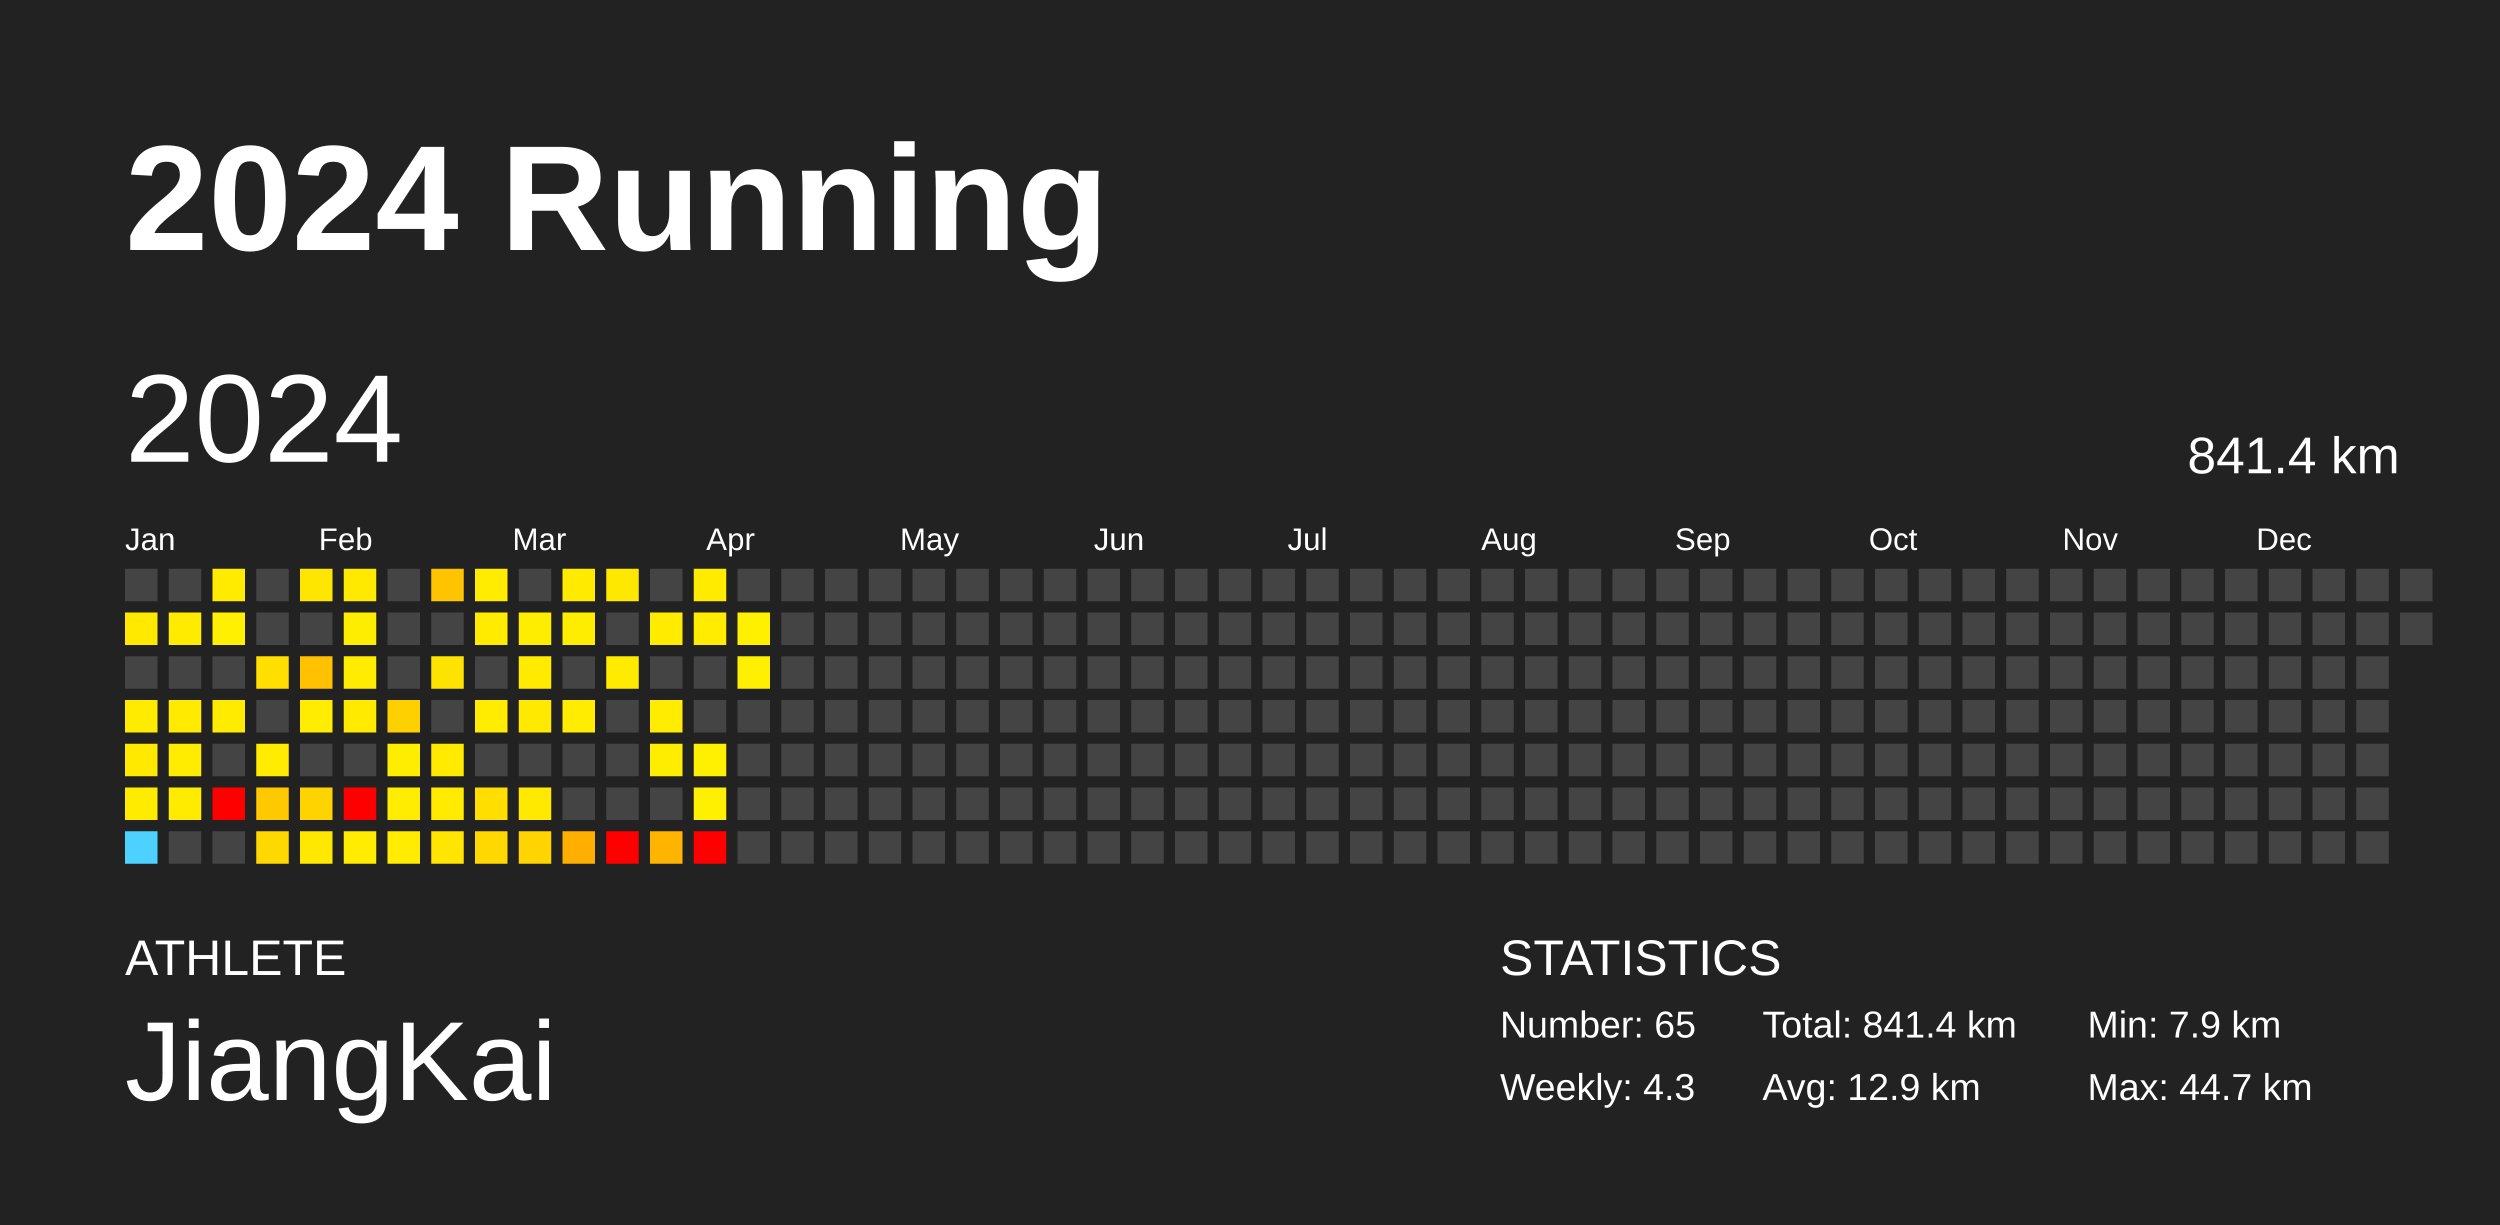
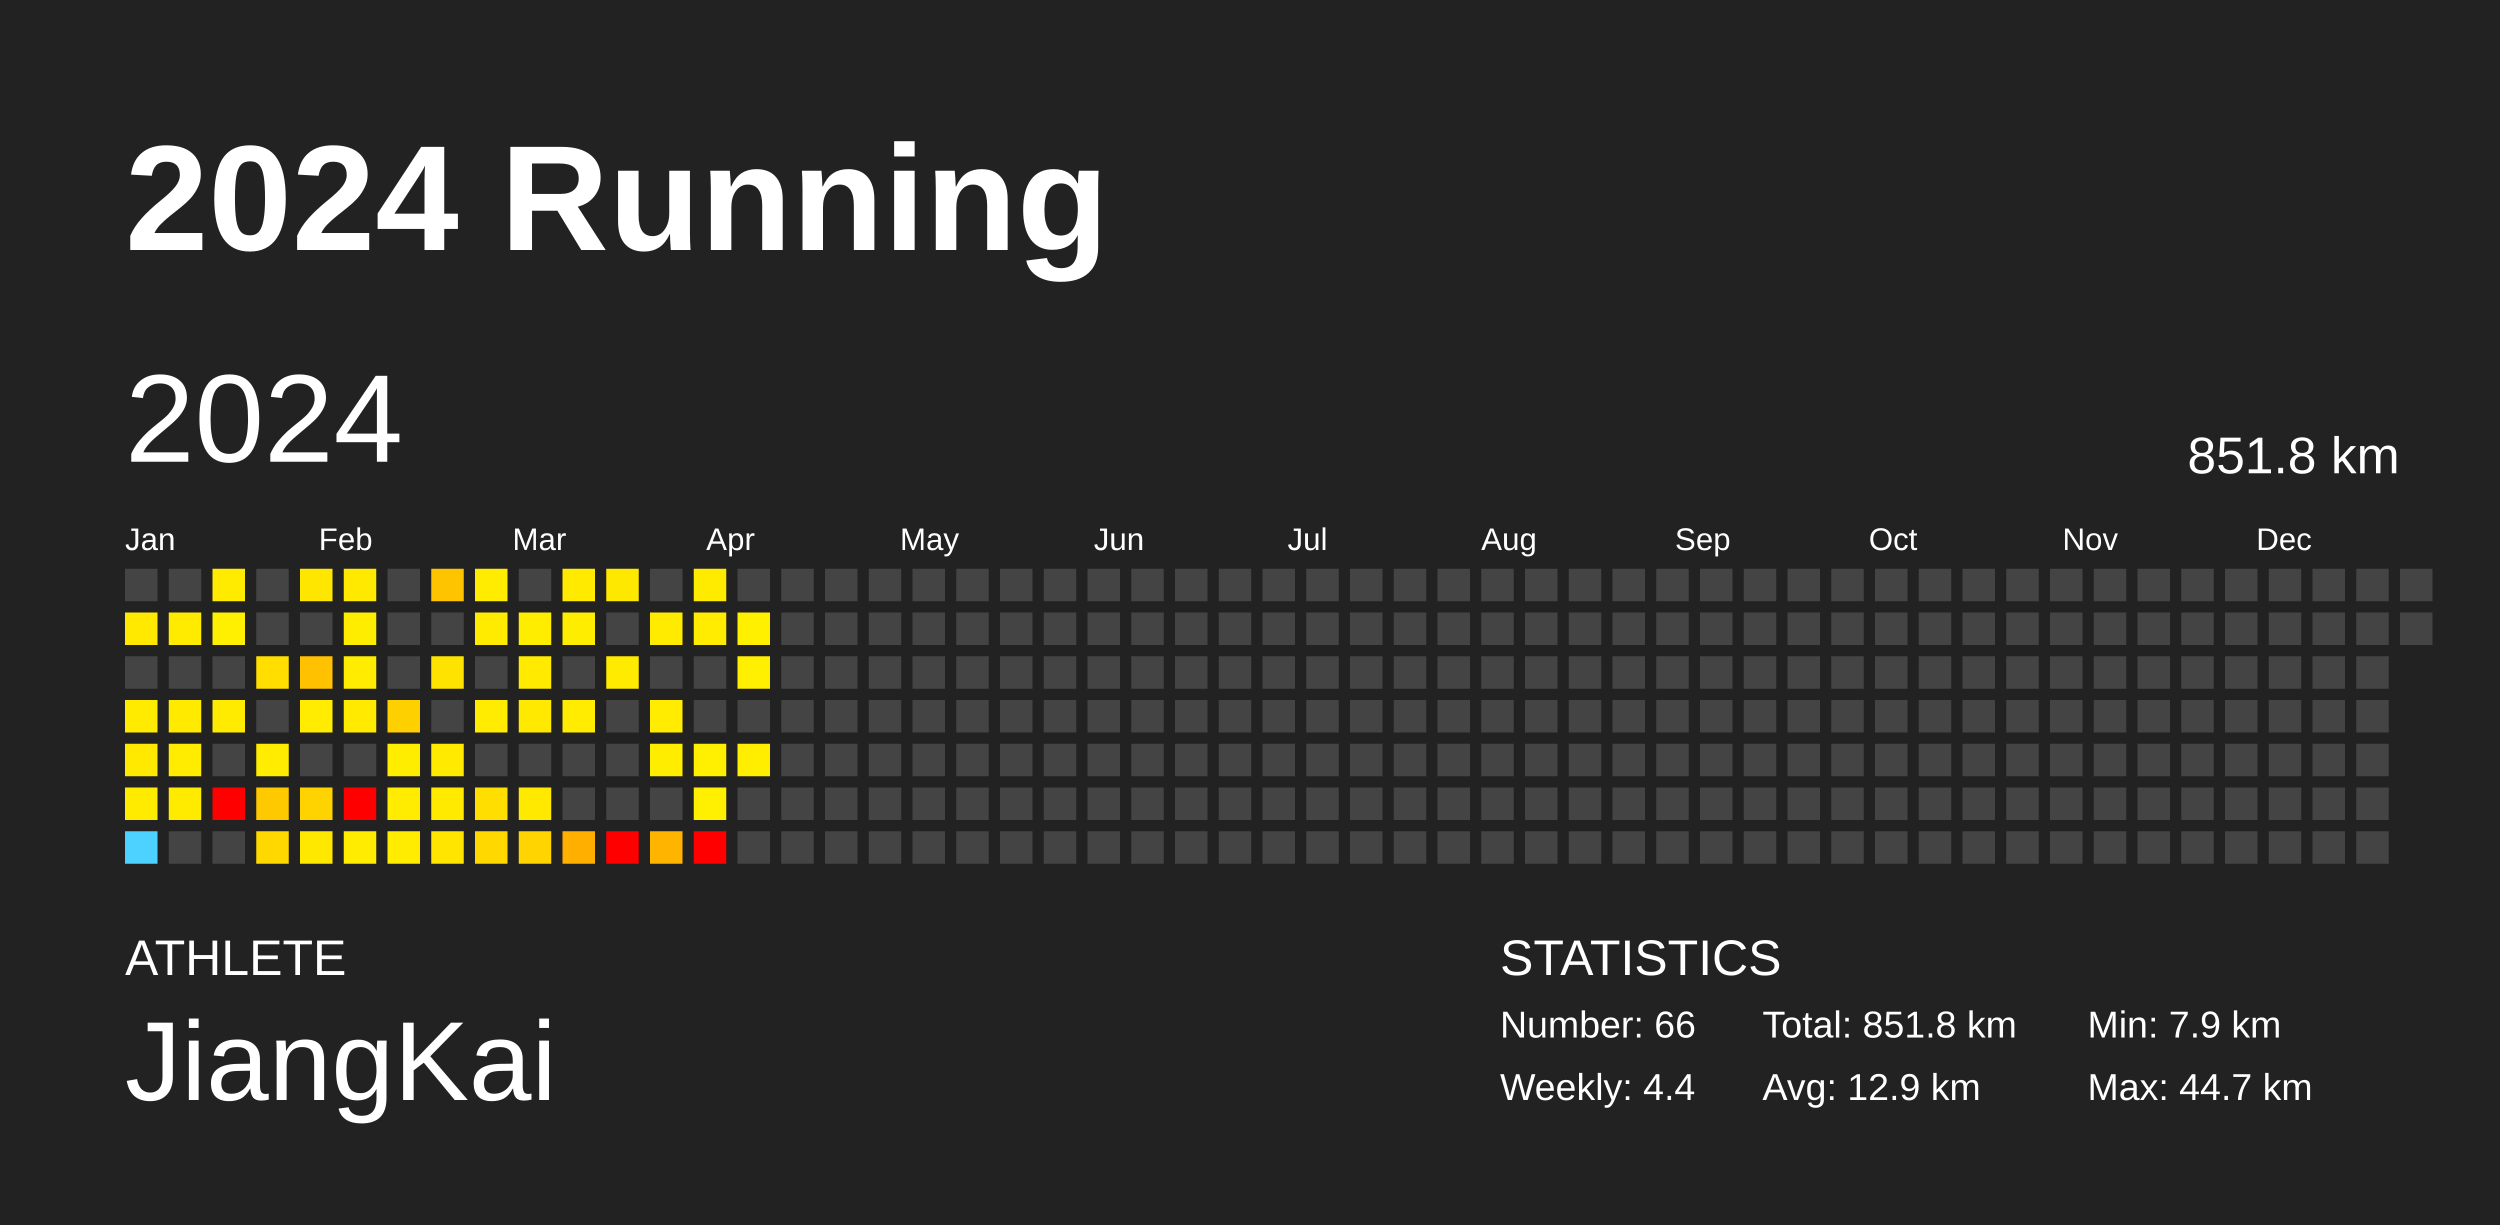
<svg xmlns="http://www.w3.org/2000/svg" baseProfile="full" height="98mm" version="1.1" viewBox="0,0,200,98" width="200mm">
  <defs />
  <rect fill="#222222" height="98" width="200" x="0" y="0" />
  <text fill="#FFFFFF" style="font-size:12px; font-family:Arial; font-weight:bold;" x="10" y="20">2024 Running</text>
  <text fill="#FFFFFF" style="font-size:4px; font-family:Arial" x="10" y="78">ATHLETE</text>
  <text fill="#FFFFFF" style="font-size:9px; font-family:Arial" x="10" y="88">JiangKai</text>
  <text fill="#FFFFFF" style="font-size:4px; font-family:Arial" x="120" y="78">STATISTICS</text>
-   <text fill="#FFFFFF" style="font-size:3px; font-family:Arial" x="120" y="83">Number: 65</text>
-   <text fill="#FFFFFF" style="font-size:3px; font-family:Arial" x="120" y="88">Weekly: 4.3</text>
-   <text fill="#FFFFFF" style="font-size:3px; font-family:Arial" x="141" y="83">Total: 841.4 km</text>
+   <text fill="#FFFFFF" style="font-size:3px; font-family:Arial" x="120" y="83">Number: 66</text>
+   <text fill="#FFFFFF" style="font-size:3px; font-family:Arial" x="120" y="88">Weekly: 4.4</text>
+   <text fill="#FFFFFF" style="font-size:3px; font-family:Arial" x="141" y="83">Total: 851.8 km</text>
  <text fill="#FFFFFF" style="font-size:3px; font-family:Arial" x="141" y="88">Avg: 12.9 km</text>
  <text fill="#FFFFFF" style="font-size:3px; font-family:Arial" x="167" y="83">Min: 7.9 km</text>
  <text fill="#FFFFFF" style="font-size:3px; font-family:Arial" x="167" y="88">Max: 44.7 km</text>
  <text dominant-baseline="hanging" fill="#FFFFFF" style="font-size:10.0px; font-family:Arial;" x="10" y="30">2024</text>
-   <text dominant-baseline="hanging" fill="#FFFFFF" style="font-size:4.125px; font-family:Arial;" x="175" y="35">841.4 km</text>
+   <text dominant-baseline="hanging" fill="#FFFFFF" style="font-size:4.125px; font-family:Arial;" x="175" y="35">851.8 km</text>
  <text fill="#FFFFFF" style="font-size:2.5px; font-family:Arial" x="10.0" y="44">Jan</text>
  <text fill="#FFFFFF" style="font-size:2.5px; font-family:Arial" x="25.5" y="44">Feb</text>
  <text fill="#FFFFFF" style="font-size:2.5px; font-family:Arial" x="41.0" y="44">Mar</text>
  <text fill="#FFFFFF" style="font-size:2.5px; font-family:Arial" x="56.5" y="44">Apr</text>
  <text fill="#FFFFFF" style="font-size:2.5px; font-family:Arial" x="72.0" y="44">May</text>
  <text fill="#FFFFFF" style="font-size:2.5px; font-family:Arial" x="87.5" y="44">Jun</text>
  <text fill="#FFFFFF" style="font-size:2.5px; font-family:Arial" x="103.0" y="44">Jul</text>
  <text fill="#FFFFFF" style="font-size:2.5px; font-family:Arial" x="118.5" y="44">Aug</text>
  <text fill="#FFFFFF" style="font-size:2.5px; font-family:Arial" x="134.0" y="44">Sep</text>
  <text fill="#FFFFFF" style="font-size:2.5px; font-family:Arial" x="149.5" y="44">Oct</text>
  <text fill="#FFFFFF" style="font-size:2.5px; font-family:Arial" x="165.0" y="44">Nov</text>
  <text fill="#FFFFFF" style="font-size:2.5px; font-family:Arial" x="180.5" y="44">Dec</text>
  <rect fill="#444444" height="2.6" width="2.6" x="10.0" y="45.5" />
  <rect fill="#ffe900" height="2.6" width="2.6" x="10.0" y="49.0" />
  <rect fill="#444444" height="2.6" width="2.6" x="10.0" y="52.5" />
  <rect fill="#ffeb00" height="2.6" width="2.6" x="10.0" y="56.0" />
  <rect fill="#ffe900" height="2.6" width="2.6" x="10.0" y="59.5" />
  <rect fill="#ffeb00" height="2.6" width="2.6" x="10.0" y="63.0" />
  <rect fill="#4dd2ff" height="2.6" width="2.6" x="10.0" y="66.5" />
  <rect fill="#444444" height="2.6" width="2.6" x="13.5" y="45.5" />
  <rect fill="#ffeb00" height="2.6" width="2.6" x="13.5" y="49.0" />
  <rect fill="#444444" height="2.6" width="2.6" x="13.5" y="52.5" />
  <rect fill="#ffea00" height="2.6" width="2.6" x="13.5" y="56.0" />
  <rect fill="#ffec00" height="2.6" width="2.6" x="13.5" y="59.5" />
  <rect fill="#ffeb00" height="2.6" width="2.6" x="13.5" y="63.0" />
  <rect fill="#444444" height="2.6" width="2.6" x="13.5" y="66.5" />
  <rect fill="#ffeb00" height="2.6" width="2.6" x="17.0" y="45.5" />
  <rect fill="#ffef00" height="2.6" width="2.6" x="17.0" y="49.0" />
  <rect fill="#444444" height="2.6" width="2.6" x="17.0" y="52.5" />
  <rect fill="#ffeb00" height="2.6" width="2.6" x="17.0" y="56.0" />
  <rect fill="#444444" height="2.6" width="2.6" x="17.0" y="59.5" />
  <rect fill="red" height="2.6" width="2.6" x="17.0" y="63.0" />
  <rect fill="#444444" height="2.6" width="2.6" x="17.0" y="66.5" />
  <rect fill="#444444" height="2.6" width="2.6" x="20.5" y="45.5" />
  <rect fill="#444444" height="2.6" width="2.6" x="20.5" y="49.0" />
  <rect fill="#ffde00" height="2.6" width="2.6" x="20.5" y="52.5" />
  <rect fill="#444444" height="2.6" width="2.6" x="20.5" y="56.0" />
  <rect fill="#ffec00" height="2.6" width="2.6" x="20.5" y="59.5" />
  <rect fill="#ffc900" height="2.6" width="2.6" x="20.5" y="63.0" />
  <rect fill="#ffd800" height="2.6" width="2.6" x="20.5" y="66.5" />
  <rect fill="#ffe600" height="2.6" width="2.6" x="24.0" y="45.5" />
  <rect fill="#444444" height="2.6" width="2.6" x="24.0" y="49.0" />
  <rect fill="#ffc100" height="2.6" width="2.6" x="24.0" y="52.5" />
  <rect fill="#ffec00" height="2.6" width="2.6" x="24.0" y="56.0" />
  <rect fill="#444444" height="2.6" width="2.6" x="24.0" y="59.5" />
  <rect fill="#ffd300" height="2.6" width="2.6" x="24.0" y="63.0" />
  <rect fill="#ffe800" height="2.6" width="2.6" x="24.0" y="66.5" />
  <rect fill="#ffe900" height="2.6" width="2.6" x="27.5" y="45.5" />
  <rect fill="#ffed00" height="2.6" width="2.6" x="27.5" y="49.0" />
  <rect fill="#ffec00" height="2.6" width="2.6" x="27.5" y="52.5" />
  <rect fill="#ffea00" height="2.6" width="2.6" x="27.5" y="56.0" />
  <rect fill="#444444" height="2.6" width="2.6" x="27.5" y="59.5" />
  <rect fill="red" height="2.6" width="2.6" x="27.5" y="63.0" />
  <rect fill="#ffec00" height="2.6" width="2.6" x="27.5" y="66.5" />
  <rect fill="#444444" height="2.6" width="2.6" x="31.0" y="45.5" />
  <rect fill="#444444" height="2.6" width="2.6" x="31.0" y="49.0" />
  <rect fill="#444444" height="2.6" width="2.6" x="31.0" y="52.5" />
  <rect fill="#ffd000" height="2.6" width="2.6" x="31.0" y="56.0" />
  <rect fill="#ffed00" height="2.6" width="2.6" x="31.0" y="59.5" />
  <rect fill="#ffec00" height="2.6" width="2.6" x="31.0" y="63.0" />
  <rect fill="#ffec00" height="2.6" width="2.6" x="31.0" y="66.5" />
  <rect fill="#ffc400" height="2.6" width="2.6" x="34.5" y="45.5" />
  <rect fill="#444444" height="2.6" width="2.6" x="34.5" y="49.0" />
  <rect fill="#ffe300" height="2.6" width="2.6" x="34.5" y="52.5" />
  <rect fill="#444444" height="2.6" width="2.6" x="34.5" y="56.0" />
  <rect fill="#ffea00" height="2.6" width="2.6" x="34.5" y="59.5" />
  <rect fill="#ffea00" height="2.6" width="2.6" x="34.5" y="63.0" />
  <rect fill="#ffe500" height="2.6" width="2.6" x="34.5" y="66.5" />
  <rect fill="#ffec00" height="2.6" width="2.6" x="38.0" y="45.5" />
  <rect fill="#ffeb00" height="2.6" width="2.6" x="38.0" y="49.0" />
  <rect fill="#444444" height="2.6" width="2.6" x="38.0" y="52.5" />
  <rect fill="#ffec00" height="2.6" width="2.6" x="38.0" y="56.0" />
  <rect fill="#444444" height="2.6" width="2.6" x="38.0" y="59.5" />
  <rect fill="#ffde00" height="2.6" width="2.6" x="38.0" y="63.0" />
  <rect fill="#ffd800" height="2.6" width="2.6" x="38.0" y="66.5" />
  <rect fill="#444444" height="2.6" width="2.6" x="41.5" y="45.5" />
  <rect fill="#ffed00" height="2.6" width="2.6" x="41.5" y="49.0" />
  <rect fill="#ffea00" height="2.6" width="2.6" x="41.5" y="52.5" />
  <rect fill="#ffe900" height="2.6" width="2.6" x="41.5" y="56.0" />
  <rect fill="#444444" height="2.6" width="2.6" x="41.5" y="59.5" />
  <rect fill="#ffe900" height="2.6" width="2.6" x="41.5" y="63.0" />
  <rect fill="#ffd400" height="2.6" width="2.6" x="41.5" y="66.5" />
  <rect fill="#ffea00" height="2.6" width="2.6" x="45.0" y="45.5" />
  <rect fill="#ffed00" height="2.6" width="2.6" x="45.0" y="49.0" />
  <rect fill="#444444" height="2.6" width="2.6" x="45.0" y="52.5" />
  <rect fill="#ffec00" height="2.6" width="2.6" x="45.0" y="56.0" />
  <rect fill="#444444" height="2.6" width="2.6" x="45.0" y="59.5" />
  <rect fill="#444444" height="2.6" width="2.6" x="45.0" y="63.0" />
  <rect fill="#ffaf00" height="2.6" width="2.6" x="45.0" y="66.5" />
  <rect fill="#ffe800" height="2.6" width="2.6" x="48.5" y="45.5" />
  <rect fill="#444444" height="2.6" width="2.6" x="48.5" y="49.0" />
  <rect fill="#ffeb00" height="2.6" width="2.6" x="48.5" y="52.5" />
  <rect fill="#444444" height="2.6" width="2.6" x="48.5" y="56.0" />
  <rect fill="#444444" height="2.6" width="2.6" x="48.5" y="59.5" />
  <rect fill="#444444" height="2.6" width="2.6" x="48.5" y="63.0" />
  <rect fill="red" height="2.6" width="2.6" x="48.5" y="66.5" />
  <rect fill="#444444" height="2.6" width="2.6" x="52.0" y="45.5" />
  <rect fill="#ffeb00" height="2.6" width="2.6" x="52.0" y="49.0" />
  <rect fill="#444444" height="2.6" width="2.6" x="52.0" y="52.5" />
  <rect fill="#ffec00" height="2.6" width="2.6" x="52.0" y="56.0" />
  <rect fill="#ffed00" height="2.6" width="2.6" x="52.0" y="59.5" />
  <rect fill="#444444" height="2.6" width="2.6" x="52.0" y="63.0" />
  <rect fill="#ffb400" height="2.6" width="2.6" x="52.0" y="66.5" />
  <rect fill="#ffeb00" height="2.6" width="2.6" x="55.5" y="45.5" />
  <rect fill="#ffec00" height="2.6" width="2.6" x="55.5" y="49.0" />
  <rect fill="#444444" height="2.6" width="2.6" x="55.5" y="52.5" />
  <rect fill="#444444" height="2.6" width="2.6" x="55.5" y="56.0" />
  <rect fill="#ffef00" height="2.6" width="2.6" x="55.5" y="59.5" />
  <rect fill="#ffef00" height="2.6" width="2.6" x="55.5" y="63.0" />
  <rect fill="red" height="2.6" width="2.6" x="55.5" y="66.5" />
  <rect fill="#444444" height="2.6" width="2.6" x="59.0" y="45.5" />
  <rect fill="#fff000" height="2.6" width="2.6" x="59.0" y="49.0" />
  <rect fill="#ffef00" height="2.6" width="2.6" x="59.0" y="52.5" />
  <rect fill="#444444" height="2.6" width="2.6" x="59.0" y="56.0" />
-   <rect fill="#444444" height="2.6" width="2.6" x="59.0" y="59.5" />
+   <rect fill="#ffee00" height="2.6" width="2.6" x="59.0" y="59.5" />
  <rect fill="#444444" height="2.6" width="2.6" x="59.0" y="63.0" />
  <rect fill="#444444" height="2.6" width="2.6" x="59.0" y="66.5" />
  <rect fill="#444444" height="2.6" width="2.6" x="62.5" y="45.5" />
  <rect fill="#444444" height="2.6" width="2.6" x="62.5" y="49.0" />
  <rect fill="#444444" height="2.6" width="2.6" x="62.5" y="52.5" />
  <rect fill="#444444" height="2.6" width="2.6" x="62.5" y="56.0" />
  <rect fill="#444444" height="2.6" width="2.6" x="62.5" y="59.5" />
  <rect fill="#444444" height="2.6" width="2.6" x="62.5" y="63.0" />
  <rect fill="#444444" height="2.6" width="2.6" x="62.5" y="66.5" />
  <rect fill="#444444" height="2.6" width="2.6" x="66.0" y="45.5" />
  <rect fill="#444444" height="2.6" width="2.6" x="66.0" y="49.0" />
  <rect fill="#444444" height="2.6" width="2.6" x="66.0" y="52.5" />
  <rect fill="#444444" height="2.6" width="2.6" x="66.0" y="56.0" />
  <rect fill="#444444" height="2.6" width="2.6" x="66.0" y="59.5" />
  <rect fill="#444444" height="2.6" width="2.6" x="66.0" y="63.0" />
  <rect fill="#444444" height="2.6" width="2.6" x="66.0" y="66.5" />
  <rect fill="#444444" height="2.6" width="2.6" x="69.5" y="45.5" />
  <rect fill="#444444" height="2.6" width="2.6" x="69.5" y="49.0" />
  <rect fill="#444444" height="2.6" width="2.6" x="69.5" y="52.5" />
  <rect fill="#444444" height="2.6" width="2.6" x="69.5" y="56.0" />
  <rect fill="#444444" height="2.6" width="2.6" x="69.5" y="59.5" />
  <rect fill="#444444" height="2.6" width="2.6" x="69.5" y="63.0" />
  <rect fill="#444444" height="2.6" width="2.6" x="69.5" y="66.5" />
  <rect fill="#444444" height="2.6" width="2.6" x="73.0" y="45.5" />
  <rect fill="#444444" height="2.6" width="2.6" x="73.0" y="49.0" />
  <rect fill="#444444" height="2.6" width="2.6" x="73.0" y="52.5" />
  <rect fill="#444444" height="2.6" width="2.6" x="73.0" y="56.0" />
  <rect fill="#444444" height="2.6" width="2.6" x="73.0" y="59.5" />
  <rect fill="#444444" height="2.6" width="2.6" x="73.0" y="63.0" />
  <rect fill="#444444" height="2.6" width="2.6" x="73.0" y="66.5" />
  <rect fill="#444444" height="2.6" width="2.6" x="76.5" y="45.5" />
  <rect fill="#444444" height="2.6" width="2.6" x="76.5" y="49.0" />
  <rect fill="#444444" height="2.6" width="2.6" x="76.5" y="52.5" />
  <rect fill="#444444" height="2.6" width="2.6" x="76.5" y="56.0" />
  <rect fill="#444444" height="2.6" width="2.6" x="76.5" y="59.5" />
  <rect fill="#444444" height="2.6" width="2.6" x="76.5" y="63.0" />
  <rect fill="#444444" height="2.6" width="2.6" x="76.5" y="66.5" />
  <rect fill="#444444" height="2.6" width="2.6" x="80.0" y="45.5" />
  <rect fill="#444444" height="2.6" width="2.6" x="80.0" y="49.0" />
  <rect fill="#444444" height="2.6" width="2.6" x="80.0" y="52.5" />
  <rect fill="#444444" height="2.6" width="2.6" x="80.0" y="56.0" />
  <rect fill="#444444" height="2.6" width="2.6" x="80.0" y="59.5" />
  <rect fill="#444444" height="2.6" width="2.6" x="80.0" y="63.0" />
  <rect fill="#444444" height="2.6" width="2.6" x="80.0" y="66.5" />
  <rect fill="#444444" height="2.6" width="2.6" x="83.5" y="45.5" />
  <rect fill="#444444" height="2.6" width="2.6" x="83.5" y="49.0" />
  <rect fill="#444444" height="2.6" width="2.6" x="83.5" y="52.5" />
  <rect fill="#444444" height="2.6" width="2.6" x="83.5" y="56.0" />
  <rect fill="#444444" height="2.6" width="2.6" x="83.5" y="59.5" />
  <rect fill="#444444" height="2.6" width="2.6" x="83.5" y="63.0" />
  <rect fill="#444444" height="2.6" width="2.6" x="83.5" y="66.5" />
  <rect fill="#444444" height="2.6" width="2.6" x="87.0" y="45.5" />
  <rect fill="#444444" height="2.6" width="2.6" x="87.0" y="49.0" />
  <rect fill="#444444" height="2.6" width="2.6" x="87.0" y="52.5" />
  <rect fill="#444444" height="2.6" width="2.6" x="87.0" y="56.0" />
  <rect fill="#444444" height="2.6" width="2.6" x="87.0" y="59.5" />
  <rect fill="#444444" height="2.6" width="2.6" x="87.0" y="63.0" />
  <rect fill="#444444" height="2.6" width="2.6" x="87.0" y="66.5" />
  <rect fill="#444444" height="2.6" width="2.6" x="90.5" y="45.5" />
  <rect fill="#444444" height="2.6" width="2.6" x="90.5" y="49.0" />
  <rect fill="#444444" height="2.6" width="2.6" x="90.5" y="52.5" />
  <rect fill="#444444" height="2.6" width="2.6" x="90.5" y="56.0" />
  <rect fill="#444444" height="2.6" width="2.6" x="90.5" y="59.5" />
  <rect fill="#444444" height="2.6" width="2.6" x="90.5" y="63.0" />
  <rect fill="#444444" height="2.6" width="2.6" x="90.5" y="66.5" />
  <rect fill="#444444" height="2.6" width="2.6" x="94.0" y="45.5" />
  <rect fill="#444444" height="2.6" width="2.6" x="94.0" y="49.0" />
  <rect fill="#444444" height="2.6" width="2.6" x="94.0" y="52.5" />
  <rect fill="#444444" height="2.6" width="2.6" x="94.0" y="56.0" />
  <rect fill="#444444" height="2.6" width="2.6" x="94.0" y="59.5" />
  <rect fill="#444444" height="2.6" width="2.6" x="94.0" y="63.0" />
  <rect fill="#444444" height="2.6" width="2.6" x="94.0" y="66.5" />
  <rect fill="#444444" height="2.6" width="2.6" x="97.5" y="45.5" />
  <rect fill="#444444" height="2.6" width="2.6" x="97.5" y="49.0" />
  <rect fill="#444444" height="2.6" width="2.6" x="97.5" y="52.5" />
  <rect fill="#444444" height="2.6" width="2.6" x="97.5" y="56.0" />
  <rect fill="#444444" height="2.6" width="2.6" x="97.5" y="59.5" />
  <rect fill="#444444" height="2.6" width="2.6" x="97.5" y="63.0" />
  <rect fill="#444444" height="2.6" width="2.6" x="97.5" y="66.5" />
  <rect fill="#444444" height="2.6" width="2.6" x="101.0" y="45.5" />
  <rect fill="#444444" height="2.6" width="2.6" x="101.0" y="49.0" />
  <rect fill="#444444" height="2.6" width="2.6" x="101.0" y="52.5" />
  <rect fill="#444444" height="2.6" width="2.6" x="101.0" y="56.0" />
  <rect fill="#444444" height="2.6" width="2.6" x="101.0" y="59.5" />
  <rect fill="#444444" height="2.6" width="2.6" x="101.0" y="63.0" />
  <rect fill="#444444" height="2.6" width="2.6" x="101.0" y="66.5" />
  <rect fill="#444444" height="2.6" width="2.6" x="104.5" y="45.5" />
  <rect fill="#444444" height="2.6" width="2.6" x="104.5" y="49.0" />
  <rect fill="#444444" height="2.6" width="2.6" x="104.5" y="52.5" />
  <rect fill="#444444" height="2.6" width="2.6" x="104.5" y="56.0" />
  <rect fill="#444444" height="2.6" width="2.6" x="104.5" y="59.5" />
  <rect fill="#444444" height="2.6" width="2.6" x="104.5" y="63.0" />
  <rect fill="#444444" height="2.6" width="2.6" x="104.5" y="66.5" />
  <rect fill="#444444" height="2.6" width="2.6" x="108.0" y="45.5" />
  <rect fill="#444444" height="2.6" width="2.6" x="108.0" y="49.0" />
  <rect fill="#444444" height="2.6" width="2.6" x="108.0" y="52.5" />
  <rect fill="#444444" height="2.6" width="2.6" x="108.0" y="56.0" />
  <rect fill="#444444" height="2.6" width="2.6" x="108.0" y="59.5" />
  <rect fill="#444444" height="2.6" width="2.6" x="108.0" y="63.0" />
  <rect fill="#444444" height="2.6" width="2.6" x="108.0" y="66.5" />
  <rect fill="#444444" height="2.6" width="2.6" x="111.5" y="45.5" />
  <rect fill="#444444" height="2.6" width="2.6" x="111.5" y="49.0" />
  <rect fill="#444444" height="2.6" width="2.6" x="111.5" y="52.5" />
  <rect fill="#444444" height="2.6" width="2.6" x="111.5" y="56.0" />
  <rect fill="#444444" height="2.6" width="2.6" x="111.5" y="59.5" />
  <rect fill="#444444" height="2.6" width="2.6" x="111.5" y="63.0" />
  <rect fill="#444444" height="2.6" width="2.6" x="111.5" y="66.5" />
  <rect fill="#444444" height="2.6" width="2.6" x="115.0" y="45.5" />
  <rect fill="#444444" height="2.6" width="2.6" x="115.0" y="49.0" />
  <rect fill="#444444" height="2.6" width="2.6" x="115.0" y="52.5" />
  <rect fill="#444444" height="2.6" width="2.6" x="115.0" y="56.0" />
  <rect fill="#444444" height="2.6" width="2.6" x="115.0" y="59.5" />
  <rect fill="#444444" height="2.6" width="2.6" x="115.0" y="63.0" />
  <rect fill="#444444" height="2.6" width="2.6" x="115.0" y="66.5" />
  <rect fill="#444444" height="2.6" width="2.6" x="118.5" y="45.5" />
  <rect fill="#444444" height="2.6" width="2.6" x="118.5" y="49.0" />
  <rect fill="#444444" height="2.6" width="2.6" x="118.5" y="52.5" />
  <rect fill="#444444" height="2.6" width="2.6" x="118.5" y="56.0" />
  <rect fill="#444444" height="2.6" width="2.6" x="118.5" y="59.5" />
  <rect fill="#444444" height="2.6" width="2.6" x="118.5" y="63.0" />
  <rect fill="#444444" height="2.6" width="2.6" x="118.5" y="66.5" />
  <rect fill="#444444" height="2.6" width="2.6" x="122.0" y="45.5" />
  <rect fill="#444444" height="2.6" width="2.6" x="122.0" y="49.0" />
  <rect fill="#444444" height="2.6" width="2.6" x="122.0" y="52.5" />
  <rect fill="#444444" height="2.6" width="2.6" x="122.0" y="56.0" />
  <rect fill="#444444" height="2.6" width="2.6" x="122.0" y="59.5" />
  <rect fill="#444444" height="2.6" width="2.6" x="122.0" y="63.0" />
  <rect fill="#444444" height="2.6" width="2.6" x="122.0" y="66.5" />
  <rect fill="#444444" height="2.6" width="2.6" x="125.5" y="45.5" />
  <rect fill="#444444" height="2.6" width="2.6" x="125.5" y="49.0" />
  <rect fill="#444444" height="2.6" width="2.6" x="125.5" y="52.5" />
  <rect fill="#444444" height="2.6" width="2.6" x="125.5" y="56.0" />
  <rect fill="#444444" height="2.6" width="2.6" x="125.5" y="59.5" />
  <rect fill="#444444" height="2.6" width="2.6" x="125.5" y="63.0" />
  <rect fill="#444444" height="2.6" width="2.6" x="125.5" y="66.5" />
  <rect fill="#444444" height="2.6" width="2.6" x="129.0" y="45.5" />
  <rect fill="#444444" height="2.6" width="2.6" x="129.0" y="49.0" />
  <rect fill="#444444" height="2.6" width="2.6" x="129.0" y="52.5" />
  <rect fill="#444444" height="2.6" width="2.6" x="129.0" y="56.0" />
  <rect fill="#444444" height="2.6" width="2.6" x="129.0" y="59.5" />
  <rect fill="#444444" height="2.6" width="2.6" x="129.0" y="63.0" />
  <rect fill="#444444" height="2.6" width="2.6" x="129.0" y="66.5" />
  <rect fill="#444444" height="2.6" width="2.6" x="132.5" y="45.5" />
  <rect fill="#444444" height="2.6" width="2.6" x="132.5" y="49.0" />
  <rect fill="#444444" height="2.6" width="2.6" x="132.5" y="52.5" />
  <rect fill="#444444" height="2.6" width="2.6" x="132.5" y="56.0" />
  <rect fill="#444444" height="2.6" width="2.6" x="132.5" y="59.5" />
  <rect fill="#444444" height="2.6" width="2.6" x="132.5" y="63.0" />
  <rect fill="#444444" height="2.6" width="2.6" x="132.5" y="66.5" />
  <rect fill="#444444" height="2.6" width="2.6" x="136.0" y="45.5" />
  <rect fill="#444444" height="2.6" width="2.6" x="136.0" y="49.0" />
  <rect fill="#444444" height="2.6" width="2.6" x="136.0" y="52.5" />
  <rect fill="#444444" height="2.6" width="2.6" x="136.0" y="56.0" />
  <rect fill="#444444" height="2.6" width="2.6" x="136.0" y="59.5" />
  <rect fill="#444444" height="2.6" width="2.6" x="136.0" y="63.0" />
  <rect fill="#444444" height="2.6" width="2.6" x="136.0" y="66.5" />
  <rect fill="#444444" height="2.6" width="2.6" x="139.5" y="45.5" />
  <rect fill="#444444" height="2.6" width="2.6" x="139.5" y="49.0" />
  <rect fill="#444444" height="2.6" width="2.6" x="139.5" y="52.5" />
  <rect fill="#444444" height="2.6" width="2.6" x="139.5" y="56.0" />
  <rect fill="#444444" height="2.6" width="2.6" x="139.5" y="59.5" />
  <rect fill="#444444" height="2.6" width="2.6" x="139.5" y="63.0" />
  <rect fill="#444444" height="2.6" width="2.6" x="139.5" y="66.5" />
  <rect fill="#444444" height="2.6" width="2.6" x="143.0" y="45.5" />
  <rect fill="#444444" height="2.6" width="2.6" x="143.0" y="49.0" />
  <rect fill="#444444" height="2.6" width="2.6" x="143.0" y="52.5" />
  <rect fill="#444444" height="2.6" width="2.6" x="143.0" y="56.0" />
  <rect fill="#444444" height="2.6" width="2.6" x="143.0" y="59.5" />
  <rect fill="#444444" height="2.6" width="2.6" x="143.0" y="63.0" />
  <rect fill="#444444" height="2.6" width="2.6" x="143.0" y="66.5" />
  <rect fill="#444444" height="2.6" width="2.6" x="146.5" y="45.5" />
  <rect fill="#444444" height="2.6" width="2.6" x="146.5" y="49.0" />
  <rect fill="#444444" height="2.6" width="2.6" x="146.5" y="52.5" />
  <rect fill="#444444" height="2.6" width="2.6" x="146.5" y="56.0" />
  <rect fill="#444444" height="2.6" width="2.6" x="146.5" y="59.5" />
  <rect fill="#444444" height="2.6" width="2.6" x="146.5" y="63.0" />
  <rect fill="#444444" height="2.6" width="2.6" x="146.5" y="66.5" />
  <rect fill="#444444" height="2.6" width="2.6" x="150.0" y="45.5" />
  <rect fill="#444444" height="2.6" width="2.6" x="150.0" y="49.0" />
  <rect fill="#444444" height="2.6" width="2.6" x="150.0" y="52.5" />
  <rect fill="#444444" height="2.6" width="2.6" x="150.0" y="56.0" />
  <rect fill="#444444" height="2.6" width="2.6" x="150.0" y="59.5" />
  <rect fill="#444444" height="2.6" width="2.6" x="150.0" y="63.0" />
  <rect fill="#444444" height="2.6" width="2.6" x="150.0" y="66.5" />
  <rect fill="#444444" height="2.6" width="2.6" x="153.5" y="45.5" />
  <rect fill="#444444" height="2.6" width="2.6" x="153.5" y="49.0" />
  <rect fill="#444444" height="2.6" width="2.6" x="153.5" y="52.5" />
  <rect fill="#444444" height="2.6" width="2.6" x="153.5" y="56.0" />
  <rect fill="#444444" height="2.6" width="2.6" x="153.5" y="59.5" />
  <rect fill="#444444" height="2.6" width="2.6" x="153.5" y="63.0" />
  <rect fill="#444444" height="2.6" width="2.6" x="153.5" y="66.5" />
  <rect fill="#444444" height="2.6" width="2.6" x="157.0" y="45.5" />
  <rect fill="#444444" height="2.6" width="2.6" x="157.0" y="49.0" />
  <rect fill="#444444" height="2.6" width="2.6" x="157.0" y="52.5" />
  <rect fill="#444444" height="2.6" width="2.6" x="157.0" y="56.0" />
  <rect fill="#444444" height="2.6" width="2.6" x="157.0" y="59.5" />
  <rect fill="#444444" height="2.6" width="2.6" x="157.0" y="63.0" />
  <rect fill="#444444" height="2.6" width="2.6" x="157.0" y="66.5" />
  <rect fill="#444444" height="2.6" width="2.6" x="160.5" y="45.5" />
  <rect fill="#444444" height="2.6" width="2.6" x="160.5" y="49.0" />
  <rect fill="#444444" height="2.6" width="2.6" x="160.5" y="52.5" />
  <rect fill="#444444" height="2.6" width="2.6" x="160.5" y="56.0" />
  <rect fill="#444444" height="2.6" width="2.6" x="160.5" y="59.5" />
  <rect fill="#444444" height="2.6" width="2.6" x="160.5" y="63.0" />
  <rect fill="#444444" height="2.6" width="2.6" x="160.5" y="66.5" />
  <rect fill="#444444" height="2.6" width="2.6" x="164.0" y="45.5" />
  <rect fill="#444444" height="2.6" width="2.6" x="164.0" y="49.0" />
  <rect fill="#444444" height="2.6" width="2.6" x="164.0" y="52.5" />
  <rect fill="#444444" height="2.6" width="2.6" x="164.0" y="56.0" />
  <rect fill="#444444" height="2.6" width="2.6" x="164.0" y="59.5" />
  <rect fill="#444444" height="2.6" width="2.6" x="164.0" y="63.0" />
  <rect fill="#444444" height="2.6" width="2.6" x="164.0" y="66.5" />
  <rect fill="#444444" height="2.6" width="2.6" x="167.5" y="45.5" />
  <rect fill="#444444" height="2.6" width="2.6" x="167.5" y="49.0" />
  <rect fill="#444444" height="2.6" width="2.6" x="167.5" y="52.5" />
  <rect fill="#444444" height="2.6" width="2.6" x="167.5" y="56.0" />
  <rect fill="#444444" height="2.6" width="2.6" x="167.5" y="59.5" />
  <rect fill="#444444" height="2.6" width="2.6" x="167.5" y="63.0" />
  <rect fill="#444444" height="2.6" width="2.6" x="167.5" y="66.5" />
  <rect fill="#444444" height="2.6" width="2.6" x="171.0" y="45.5" />
  <rect fill="#444444" height="2.6" width="2.6" x="171.0" y="49.0" />
  <rect fill="#444444" height="2.6" width="2.6" x="171.0" y="52.5" />
  <rect fill="#444444" height="2.6" width="2.6" x="171.0" y="56.0" />
  <rect fill="#444444" height="2.6" width="2.6" x="171.0" y="59.5" />
  <rect fill="#444444" height="2.6" width="2.6" x="171.0" y="63.0" />
  <rect fill="#444444" height="2.6" width="2.6" x="171.0" y="66.5" />
  <rect fill="#444444" height="2.6" width="2.6" x="174.5" y="45.5" />
  <rect fill="#444444" height="2.6" width="2.6" x="174.5" y="49.0" />
  <rect fill="#444444" height="2.6" width="2.6" x="174.5" y="52.5" />
  <rect fill="#444444" height="2.6" width="2.6" x="174.5" y="56.0" />
  <rect fill="#444444" height="2.6" width="2.6" x="174.5" y="59.5" />
  <rect fill="#444444" height="2.6" width="2.6" x="174.5" y="63.0" />
  <rect fill="#444444" height="2.6" width="2.6" x="174.5" y="66.5" />
  <rect fill="#444444" height="2.6" width="2.6" x="178.0" y="45.5" />
  <rect fill="#444444" height="2.6" width="2.6" x="178.0" y="49.0" />
  <rect fill="#444444" height="2.6" width="2.6" x="178.0" y="52.5" />
  <rect fill="#444444" height="2.6" width="2.6" x="178.0" y="56.0" />
  <rect fill="#444444" height="2.6" width="2.6" x="178.0" y="59.5" />
  <rect fill="#444444" height="2.6" width="2.6" x="178.0" y="63.0" />
  <rect fill="#444444" height="2.6" width="2.6" x="178.0" y="66.5" />
  <rect fill="#444444" height="2.6" width="2.6" x="181.5" y="45.5" />
  <rect fill="#444444" height="2.6" width="2.6" x="181.5" y="49.0" />
  <rect fill="#444444" height="2.6" width="2.6" x="181.5" y="52.5" />
  <rect fill="#444444" height="2.6" width="2.6" x="181.5" y="56.0" />
  <rect fill="#444444" height="2.6" width="2.6" x="181.5" y="59.5" />
  <rect fill="#444444" height="2.6" width="2.6" x="181.5" y="63.0" />
  <rect fill="#444444" height="2.6" width="2.6" x="181.5" y="66.5" />
  <rect fill="#444444" height="2.6" width="2.6" x="185.0" y="45.5" />
  <rect fill="#444444" height="2.6" width="2.6" x="185.0" y="49.0" />
  <rect fill="#444444" height="2.6" width="2.6" x="185.0" y="52.5" />
  <rect fill="#444444" height="2.6" width="2.6" x="185.0" y="56.0" />
  <rect fill="#444444" height="2.6" width="2.6" x="185.0" y="59.5" />
  <rect fill="#444444" height="2.6" width="2.6" x="185.0" y="63.0" />
  <rect fill="#444444" height="2.6" width="2.6" x="185.0" y="66.5" />
  <rect fill="#444444" height="2.6" width="2.6" x="188.5" y="45.5" />
  <rect fill="#444444" height="2.6" width="2.6" x="188.5" y="49.0" />
  <rect fill="#444444" height="2.6" width="2.6" x="188.5" y="52.5" />
  <rect fill="#444444" height="2.6" width="2.6" x="188.5" y="56.0" />
  <rect fill="#444444" height="2.6" width="2.6" x="188.5" y="59.5" />
  <rect fill="#444444" height="2.6" width="2.6" x="188.5" y="63.0" />
  <rect fill="#444444" height="2.6" width="2.6" x="188.5" y="66.5" />
  <rect fill="#444444" height="2.6" width="2.6" x="192.0" y="45.5" />
  <rect fill="#444444" height="2.6" width="2.6" x="192.0" y="49.0" />
</svg>
